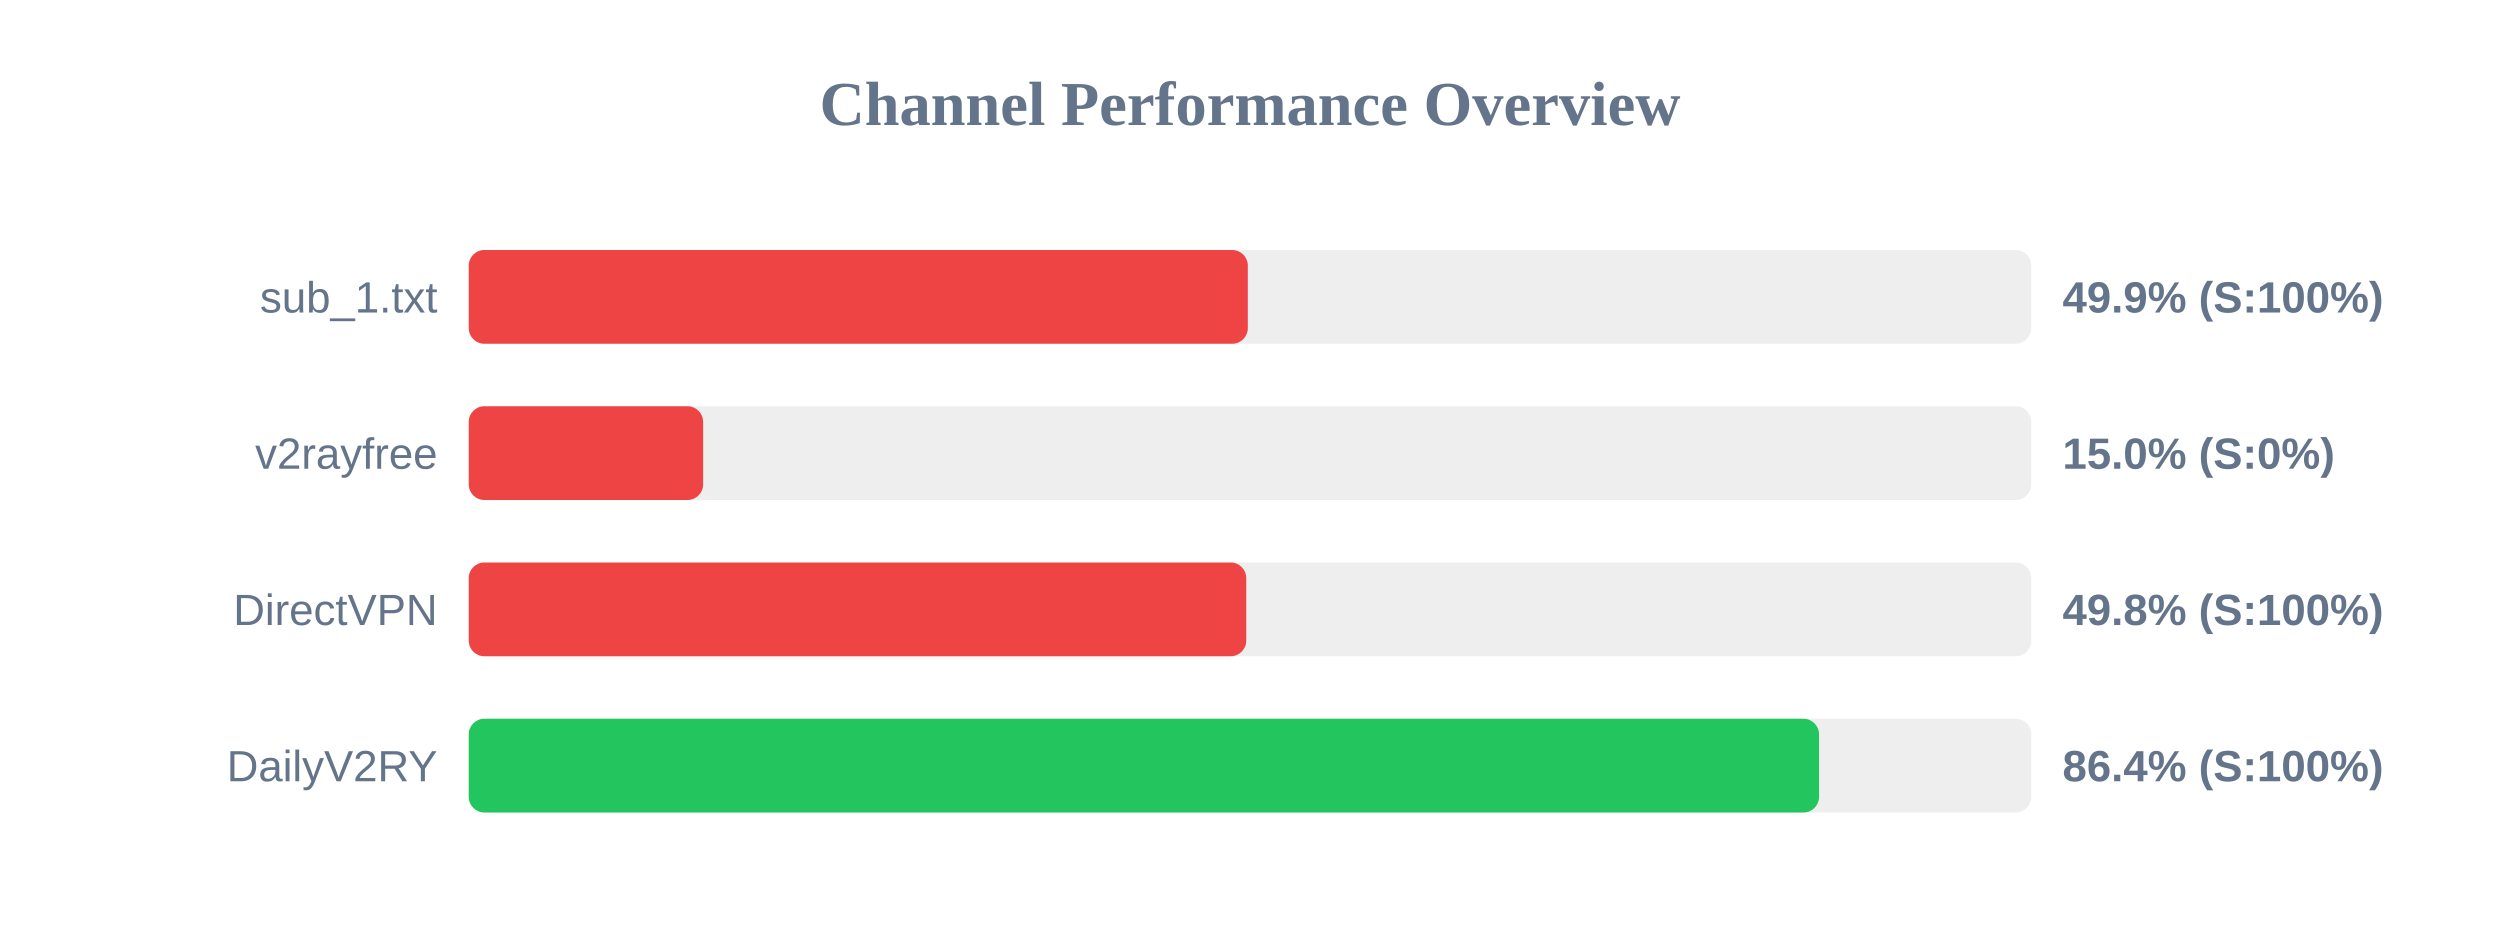
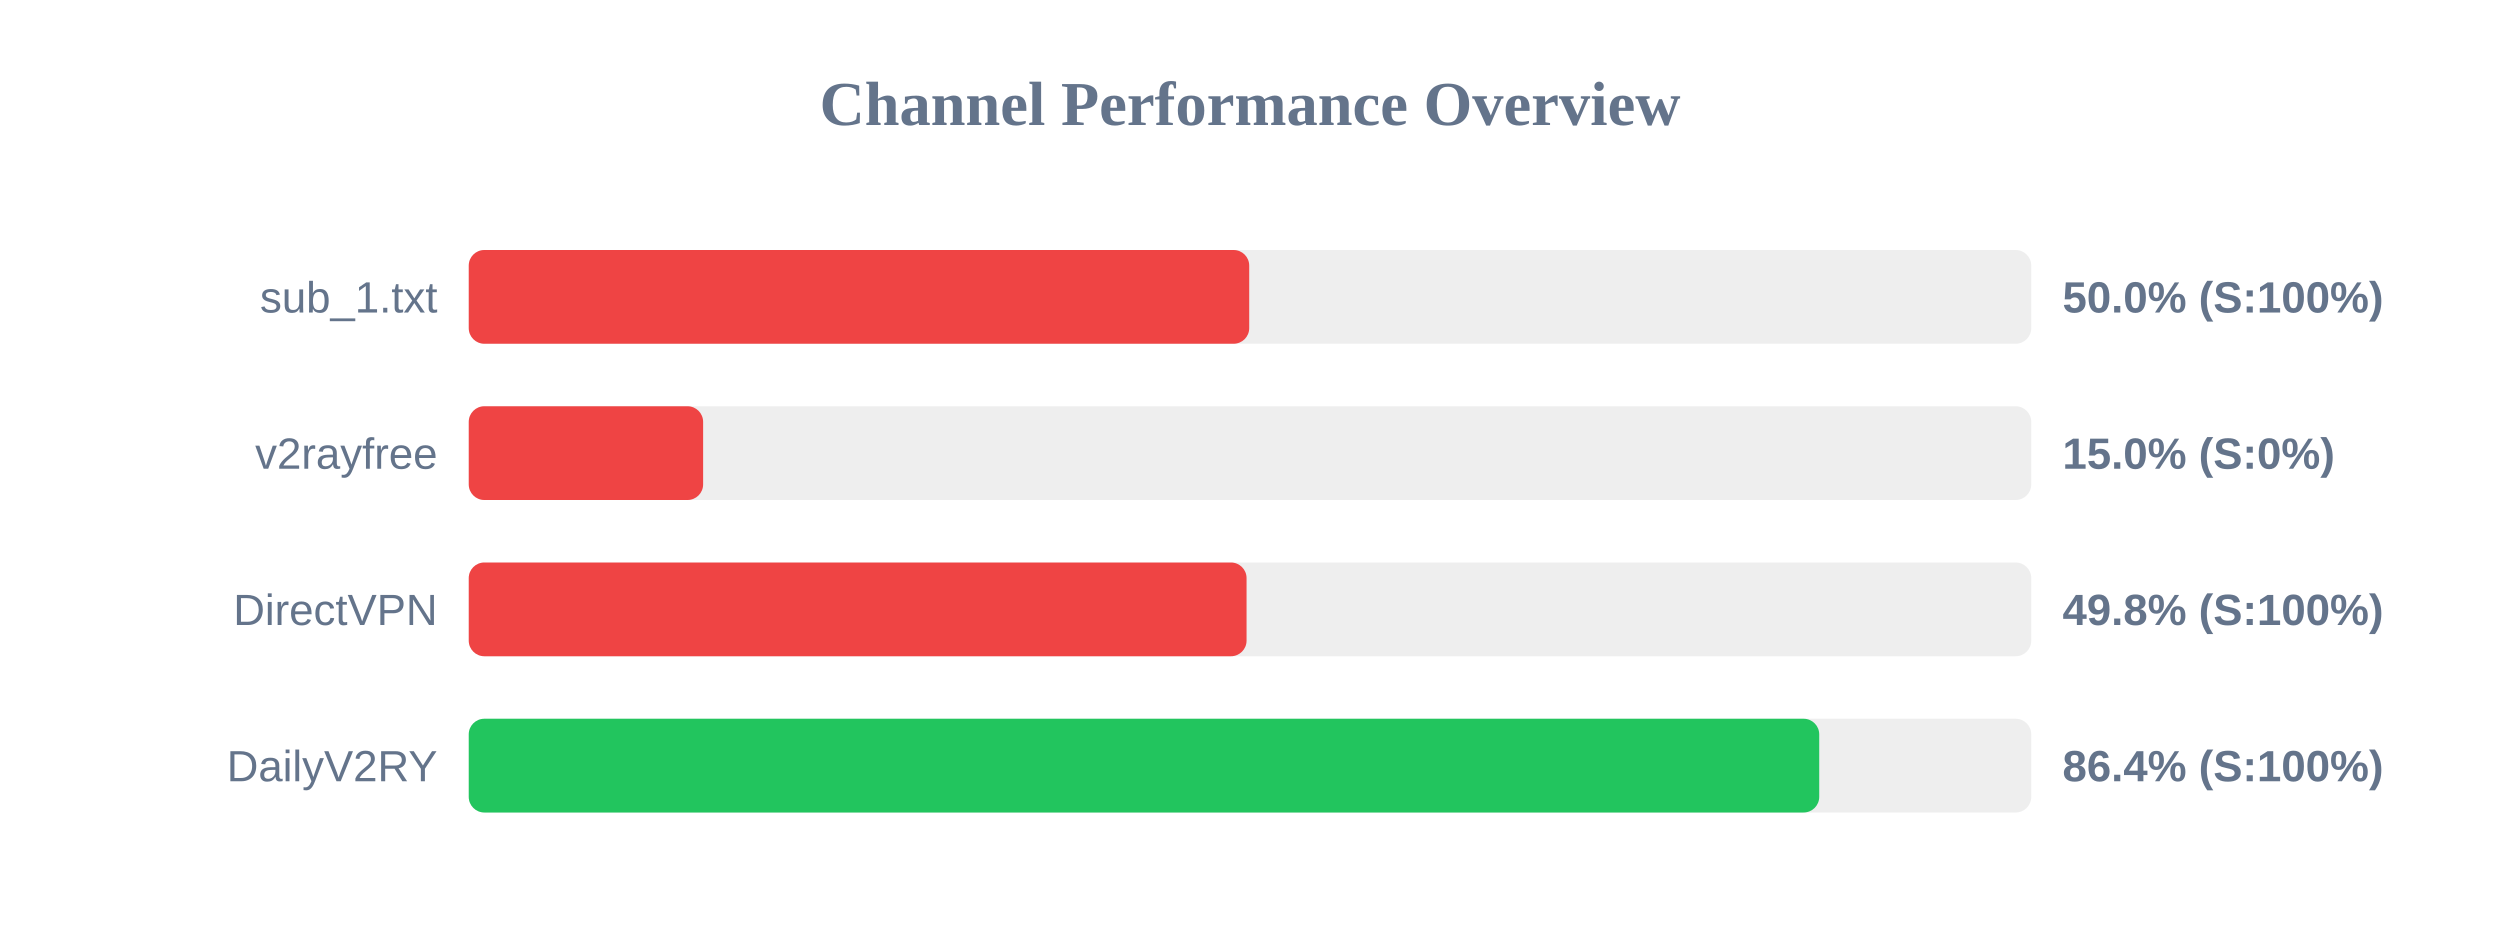
<svg xmlns="http://www.w3.org/2000/svg" width="800" height="300" version="1.1">
  <style>
        .row { font: 14px Arial; fill: #64748b; }
        .score { font: bold 14px Arial; fill: #64748b; }
    </style>
  <text x="400" y="40" text-anchor="middle" font-size="20px" font-weight="bold" fill="#64748b">Channel Performance Overview</text>
  <rect x="150" y="80" width="500" height="30" fill="#eee" rx="5" />
-   <rect x="150" y="80" width="249.3" height="30" fill="#ef4444" rx="5" />
+   <rect x="150" y="80" width="249.75" height="30" fill="#ef4444" rx="5" />
  <text x="140" y="100" text-anchor="end" class="row">sub_1.txt</text>
-   <text x="660" y="100" text-anchor="start" class="score">49.9% (S:100%)</text>
+   <text x="660" y="100" text-anchor="start" class="score">50.0% (S:100%)</text>
  <rect x="150" y="130" width="500" height="30" fill="#eee" rx="5" />
  <rect x="150" y="130" width="75.0" height="30" fill="#ef4444" rx="5" />
  <text x="140" y="150" text-anchor="end" class="row">v2rayfree</text>
  <text x="660" y="150" text-anchor="start" class="score">15.0% (S:0%)</text>
  <rect x="150" y="180" width="500" height="30" fill="#eee" rx="5" />
-   <rect x="150" y="180" width="248.8" height="30" fill="#ef4444" rx="5" />
+   <rect x="150" y="180" width="248.9" height="30" fill="#ef4444" rx="5" />
  <text x="140" y="200" text-anchor="end" class="row">DirectVPN</text>
  <text x="660" y="200" text-anchor="start" class="score">49.8% (S:100%)</text>
  <rect x="150" y="230" width="500" height="30" fill="#eee" rx="5" />
-   <rect x="150" y="230" width="432.1" height="30" fill="#22c55e" rx="5" />
+   <rect x="150" y="230" width="432.15" height="30" fill="#22c55e" rx="5" />
  <text x="140" y="250" text-anchor="end" class="row">DailyV2RY</text>
  <text x="660" y="250" text-anchor="start" class="score">86.4% (S:100%)</text>
</svg>
